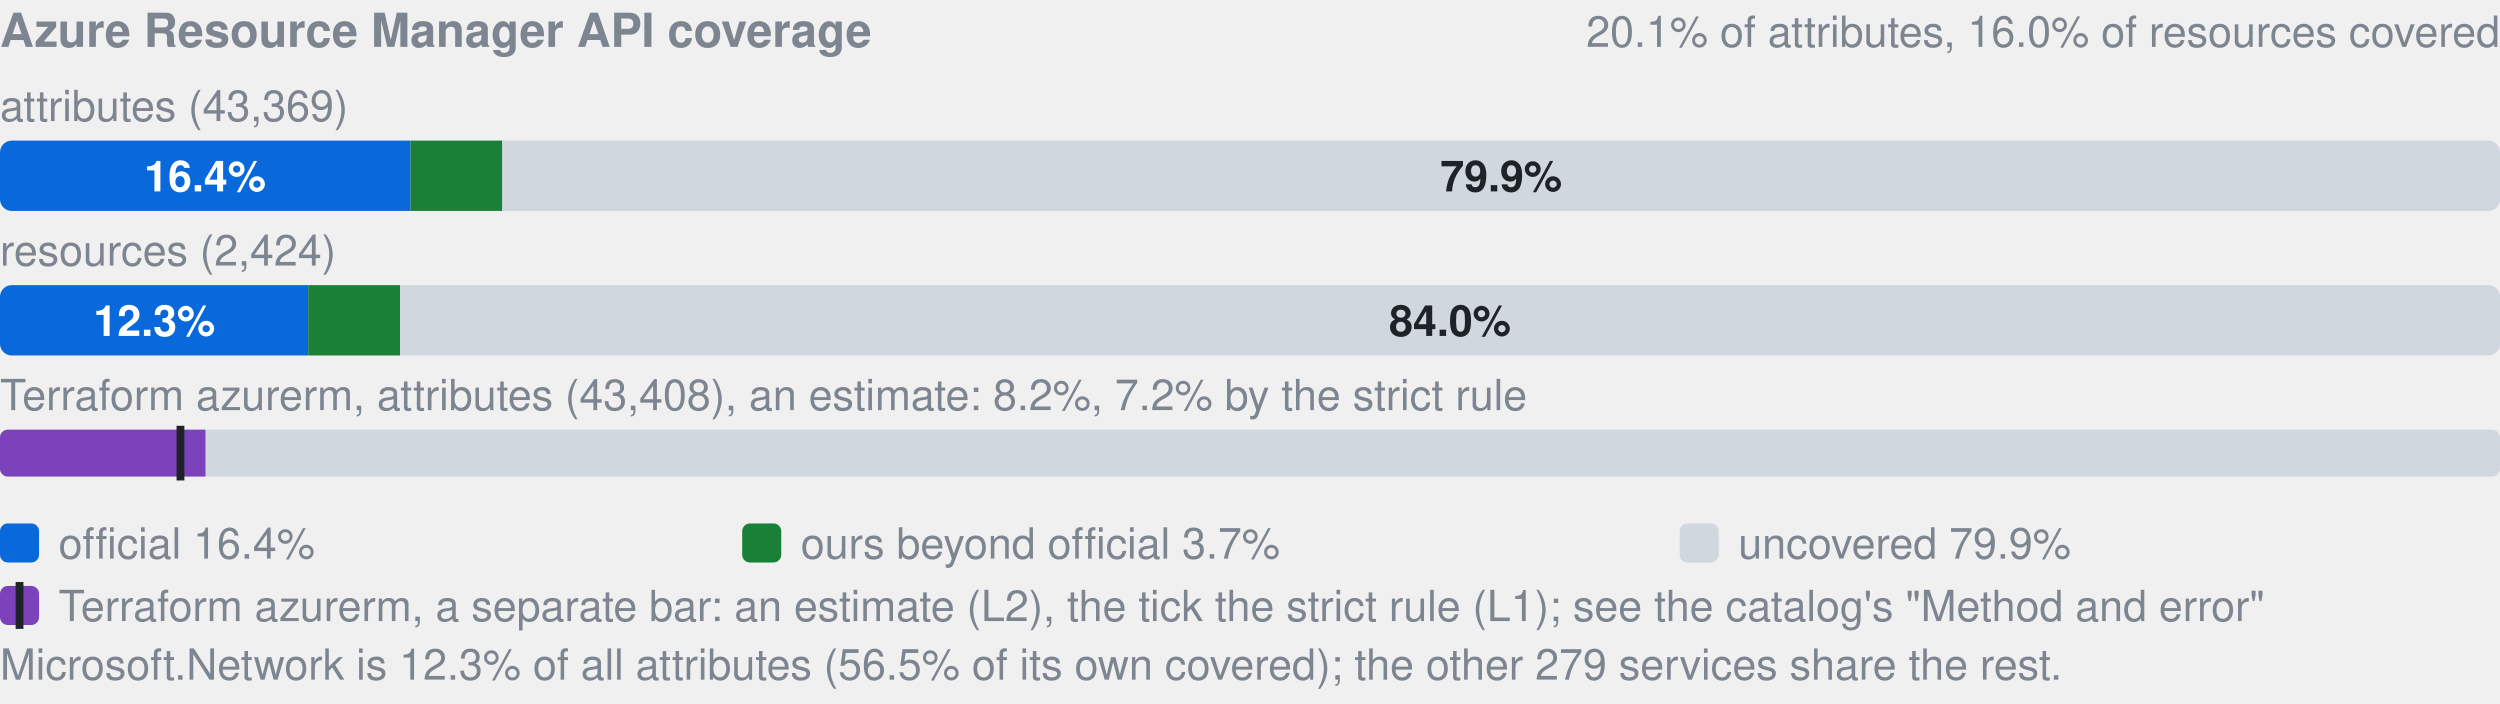
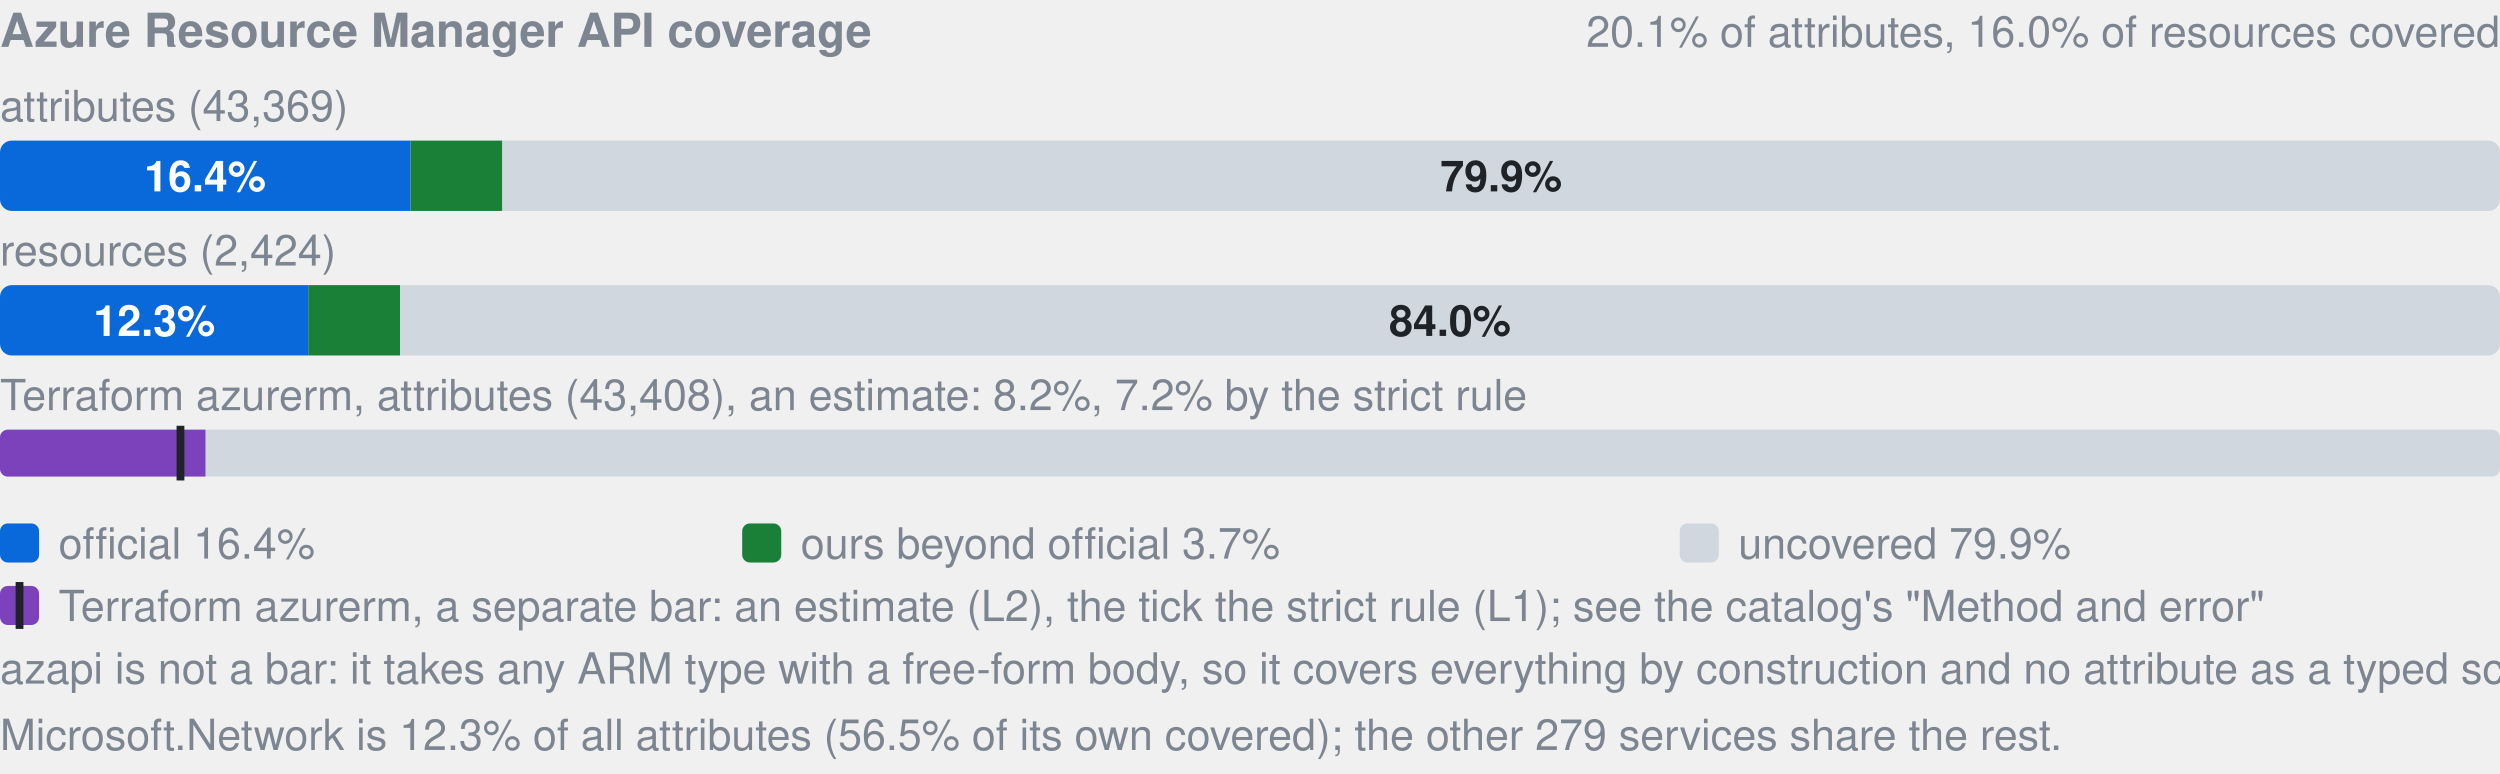
- <svg xmlns="http://www.w3.org/2000/svg" width="640" height="180" viewBox="0 0 640 180" role="img" aria-label="Azure Resource Manager API coverage: by attributes 16.4% official, 3.7% ours beyond official, 79.9% uncovered, of 43369; by resources 12.3% official, 3.7% ours beyond official, 84.0% uncovered, of 2424; Terraform azurerm, an estimate: 8.2% (L2), 7.2% by the strict rule (L1). azapi is not a bar: it takes any ARM type with a free-form body, so it covers everything by construction and no attribute as a typed schema.">
+ <svg xmlns="http://www.w3.org/2000/svg" width="640" height="198" viewBox="0 0 640 198" role="img" aria-label="Azure Resource Manager API coverage: by attributes 16.4% official, 3.7% ours beyond official, 79.9% uncovered, of 43369; by resources 12.3% official, 3.7% ours beyond official, 84.0% uncovered, of 2424; Terraform azurerm, an estimate: 8.2% (L2), 7.2% by the strict rule (L1). azapi is not a bar: it takes any ARM type with a free-form body, so it covers everything by construction and no attribute as a typed schema.">
  <style>text{font-family:-apple-system,BlinkMacSystemFont,"Segoe UI",Helvetica,Arial,sans-serif}.s{font-size:11px;font-weight:600}.t{font-size:11px;fill:#7d8590}.h{font-size:12px;font-weight:600;fill:#7d8590}</style>
  <text x="0" y="12" class="h">Azure Resource Manager API coverage</text>
  <text x="640" y="12" text-anchor="end" class="t">20.1% of attributes, 16.0% of resources covered</text>
  <text x="0" y="31" class="t">attributes (43,369)</text>
  <clipPath id="a">
    <rect x="0.0" y="36.0" width="640.0" height="18.0" rx="3" />
  </clipPath>
  <g clip-path="url(#a)">
    <rect x="0.0" y="36.0" width="105.1" height="18.0" fill="#0969da" />
    <rect x="105.1" y="36.0" width="23.5" height="18.0" fill="#1a7f37" />
    <rect x="128.6" y="36.0" width="511.4" height="18.0" fill="#d0d7de" />
  </g>
  <text x="52.5" y="49.0" text-anchor="middle" fill="#fff" class="s">16.4%</text>
  <text x="384.3" y="49.0" text-anchor="middle" fill="#1f2328" class="s">79.9%</text>
  <text x="0" y="68" class="t">resources (2,424)</text>
  <clipPath id="r">
    <rect x="0.0" y="73.0" width="640.0" height="18.0" rx="3" />
  </clipPath>
  <g clip-path="url(#r)">
    <rect x="0.0" y="73.0" width="78.9" height="18.0" fill="#0969da" />
    <rect x="78.9" y="73.0" width="23.5" height="18.0" fill="#1a7f37" />
    <rect x="102.4" y="73.0" width="537.6" height="18.0" fill="#d0d7de" />
  </g>
  <text x="39.5" y="86.0" text-anchor="middle" fill="#fff" class="s">12.3%</text>
  <text x="371.2" y="86.0" text-anchor="middle" fill="#1f2328" class="s">84.0%</text>
  <text x="0" y="105" class="t">Terraform azurerm, attributes (43,408), an estimate: 8.2%, 7.2% by the strict rule</text>
  <clipPath id="tf">
    <rect x="0.0" y="110.0" width="640.0" height="12.0" rx="2" />
  </clipPath>
  <g clip-path="url(#tf)">
    <rect x="0.0" y="110.0" width="640.0" height="12.0" fill="#d0d7de" />
    <rect x="0.0" y="110.0" width="52.6" height="12.0" fill="#7b42bc" />
  </g>
  <rect x="45.2" y="109.0" width="2" height="14.0" fill="#1f2328" />
  <rect x="0" y="134" width="10" height="10" rx="2" fill="#0969da" />
  <text x="15" y="143" class="t">official 16.4%</text>
  <rect x="190" y="134" width="10" height="10" rx="2" fill="#1a7f37" />
  <text x="205" y="143" class="t">ours beyond official 3.7%</text>
  <rect x="430" y="134" width="10" height="10" rx="2" fill="#d0d7de" />
  <text x="445" y="143" class="t">uncovered 79.9%</text>
  <rect x="0" y="150" width="10" height="10" rx="2" fill="#7b42bc" />
  <rect x="4" y="149" width="2" height="12" fill="#1f2328" />
  <text x="15" y="159" class="t">Terraform azurerm, a separate bar: an estimate (L2), the tick the strict rule (L1); see the catalog's "Method and error"</text>
-   <text x="0" y="174" class="t">Microsoft.Network is 12.3% of all attributes (56.5% of its own covered); the other 279 services share the rest.</text>
+   <text x="0" y="175" class="t">azapi is not a bar: it takes any ARM type with a free-form body, so it covers everything by construction and no attribute as a typed schema.</text>
+   <text x="0" y="192" class="t">Microsoft.Network is 12.3% of all attributes (56.5% of its own covered); the other 279 services share the rest.</text>
</svg>
